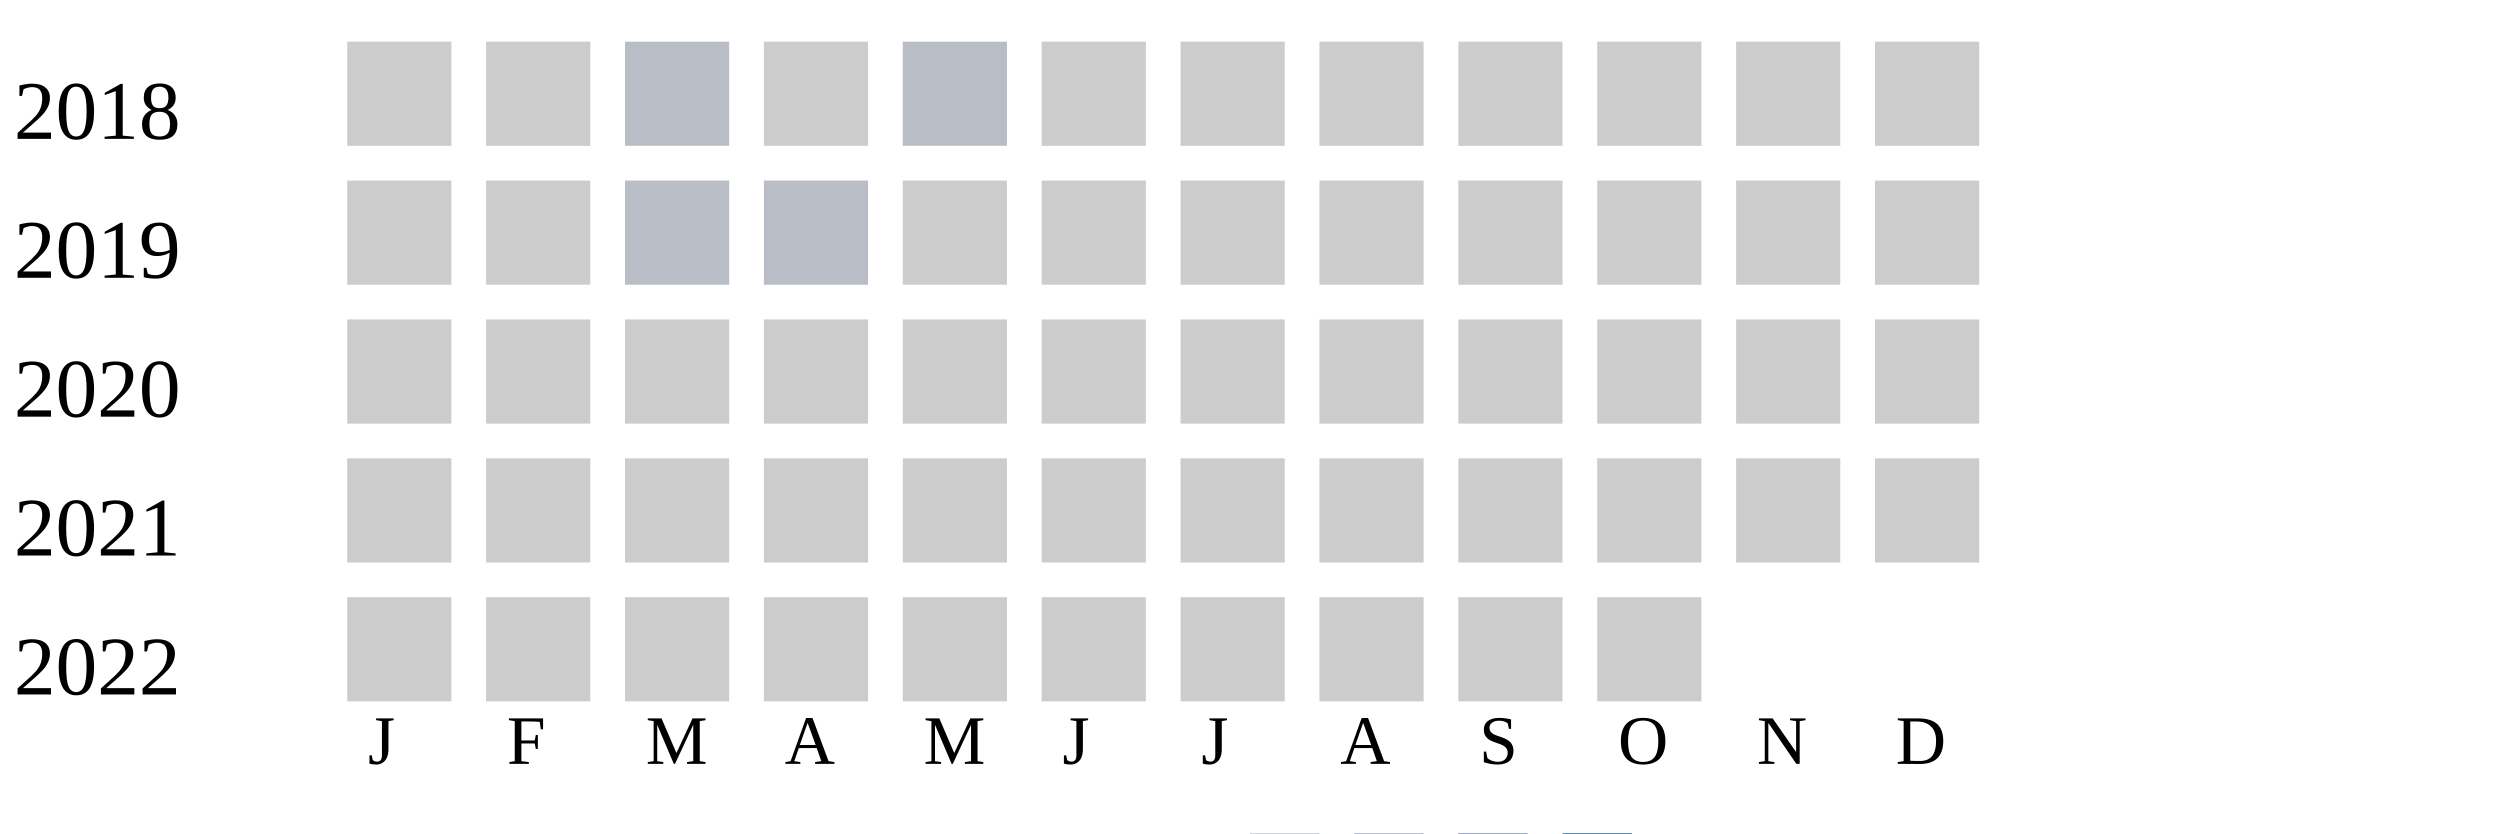
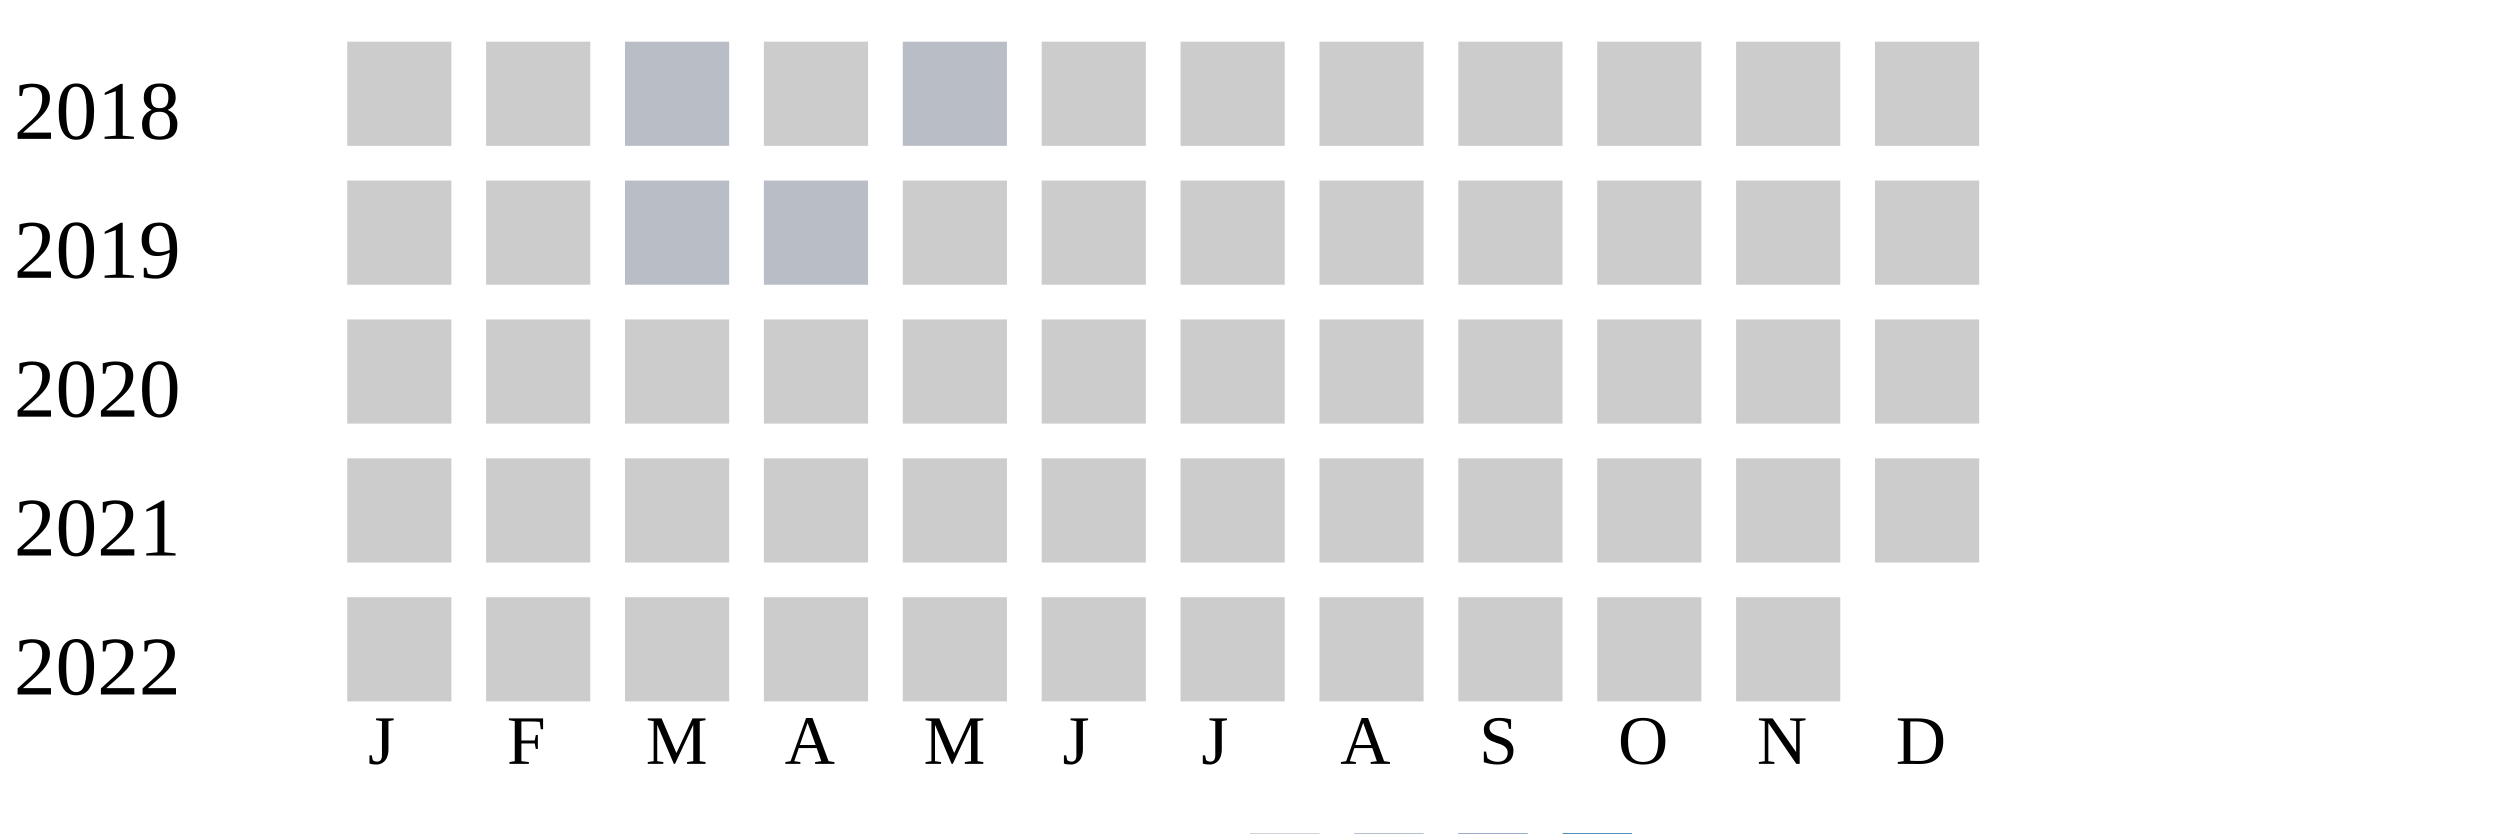
<svg xmlns="http://www.w3.org/2000/svg" width="360" height="120">
  <g transform="translate(0 0)">
    <text x="2" y="20">2018</text>
    <rect x="50" y="6" width="15" height="15" fill="#cccccc" />
    <rect x="70" y="6" width="15" height="15" fill="#cccccc" />
    <rect x="90" y="6" width="15" height="15" fill="#b9bdc6" />
    <rect x="110" y="6" width="15" height="15" fill="#cccccc" />
    <rect x="130" y="6" width="15" height="15" fill="#b9bdc6" />
    <rect x="150" y="6" width="15" height="15" fill="#cccccc" />
    <rect x="170" y="6" width="15" height="15" fill="#cccccc" />
    <rect x="190" y="6" width="15" height="15" fill="#cccccc" />
    <rect x="210" y="6" width="15" height="15" fill="#cccccc" />
    <rect x="230" y="6" width="15" height="15" fill="#cccccc" />
    <rect x="250" y="6" width="15" height="15" fill="#cccccc" />
    <rect x="270" y="6" width="15" height="15" fill="#cccccc" />
  </g>
  <g transform="translate(0 20)">
    <text x="2" y="20">2019</text>
    <rect x="50" y="6" width="15" height="15" fill="#cccccc" />
    <rect x="70" y="6" width="15" height="15" fill="#cccccc" />
    <rect x="90" y="6" width="15" height="15" fill="#b9bdc6" />
    <rect x="110" y="6" width="15" height="15" fill="#b9bdc6" />
    <rect x="130" y="6" width="15" height="15" fill="#cccccc" />
    <rect x="150" y="6" width="15" height="15" fill="#cccccc" />
    <rect x="170" y="6" width="15" height="15" fill="#cccccc" />
    <rect x="190" y="6" width="15" height="15" fill="#cccccc" />
    <rect x="210" y="6" width="15" height="15" fill="#cccccc" />
    <rect x="230" y="6" width="15" height="15" fill="#cccccc" />
    <rect x="250" y="6" width="15" height="15" fill="#cccccc" />
    <rect x="270" y="6" width="15" height="15" fill="#cccccc" />
  </g>
  <g transform="translate(0 40)">
    <text x="2" y="20">2020</text>
    <rect x="50" y="6" width="15" height="15" fill="#cccccc" />
    <rect x="70" y="6" width="15" height="15" fill="#cccccc" />
    <rect x="90" y="6" width="15" height="15" fill="#cccccc" />
    <rect x="110" y="6" width="15" height="15" fill="#cccccc" />
    <rect x="130" y="6" width="15" height="15" fill="#cccccc" />
    <rect x="150" y="6" width="15" height="15" fill="#cccccc" />
    <rect x="170" y="6" width="15" height="15" fill="#cccccc" />
    <rect x="190" y="6" width="15" height="15" fill="#cccccc" />
    <rect x="210" y="6" width="15" height="15" fill="#cccccc" />
    <rect x="230" y="6" width="15" height="15" fill="#cccccc" />
    <rect x="250" y="6" width="15" height="15" fill="#cccccc" />
    <rect x="270" y="6" width="15" height="15" fill="#cccccc" />
  </g>
  <g transform="translate(0 60)">
    <text x="2" y="20">2021</text>
    <rect x="50" y="6" width="15" height="15" fill="#cccccc" />
    <rect x="70" y="6" width="15" height="15" fill="#cccccc" />
    <rect x="90" y="6" width="15" height="15" fill="#cccccc" />
    <rect x="110" y="6" width="15" height="15" fill="#cccccc" />
    <rect x="130" y="6" width="15" height="15" fill="#cccccc" />
    <rect x="150" y="6" width="15" height="15" fill="#cccccc" />
    <rect x="170" y="6" width="15" height="15" fill="#cccccc" />
    <rect x="190" y="6" width="15" height="15" fill="#cccccc" />
    <rect x="210" y="6" width="15" height="15" fill="#cccccc" />
    <rect x="230" y="6" width="15" height="15" fill="#cccccc" />
    <rect x="250" y="6" width="15" height="15" fill="#cccccc" />
    <rect x="270" y="6" width="15" height="15" fill="#cccccc" />
  </g>
  <g transform="translate(0 80)">
    <text x="2" y="20">2022</text>
    <rect x="50" y="6" width="15" height="15" fill="#cccccc" />
    <rect x="70" y="6" width="15" height="15" fill="#cccccc" />
    <rect x="90" y="6" width="15" height="15" fill="#cccccc" />
    <rect x="110" y="6" width="15" height="15" fill="#cccccc" />
    <rect x="130" y="6" width="15" height="15" fill="#cccccc" />
    <rect x="150" y="6" width="15" height="15" fill="#cccccc" />
    <rect x="170" y="6" width="15" height="15" fill="#cccccc" />
    <rect x="190" y="6" width="15" height="15" fill="#cccccc" />
    <rect x="210" y="6" width="15" height="15" fill="#cccccc" />
    <rect x="230" y="6" width="15" height="15" fill="#cccccc" />
+     <rect x="250" y="6" width="15" height="15" fill="#cccccc" />
  </g>
  <text style="font-size: 10px; text-align: center" x="53" y="110">J</text>
  <text style="font-size: 10px; text-align: center" x="73" y="110">F</text>
  <text style="font-size: 10px; text-align: center" x="93" y="110">M</text>
  <text style="font-size: 10px; text-align: center" x="113" y="110">A</text>
  <text style="font-size: 10px; text-align: center" x="133" y="110">M</text>
  <text style="font-size: 10px; text-align: center" x="153" y="110">J</text>
  <text style="font-size: 10px; text-align: center" x="173" y="110">J</text>
  <text style="font-size: 10px; text-align: center" x="193" y="110">A</text>
  <text style="font-size: 10px; text-align: center" x="213" y="110">S</text>
  <text style="font-size: 10px; text-align: center" x="233" y="110">O</text>
  <text style="font-size: 10px; text-align: center" x="253" y="110">N</text>
  <text style="font-size: 10px; text-align: center" x="273" y="110">D</text>
  <text style="font-size: 10px;" x="155" y="129">Less</text>
  <rect fill="#b9bdc6" width="10" height="10" x="180" y="120" />
  <rect fill="#919fba" width="10" height="10" x="195" y="120" />
  <rect fill="#6882ae" width="10" height="10" x="210" y="120" />
  <rect fill="#005a9c" width="10" height="10" x="225" y="120" />
  <text x="240" y="129" style="font-size: 10px;">More</text>
</svg>
